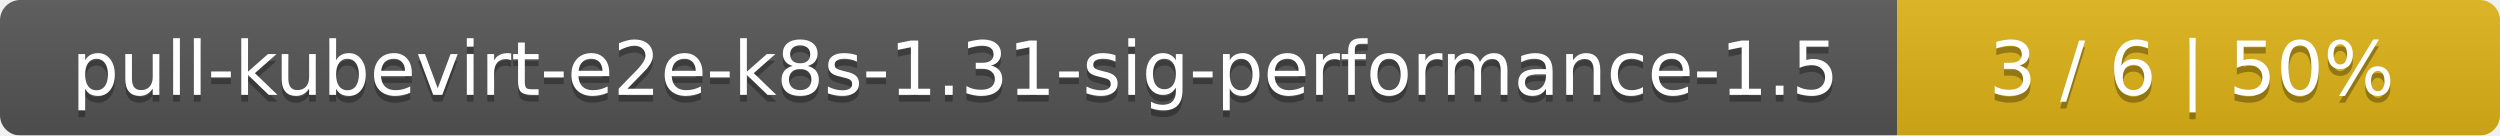
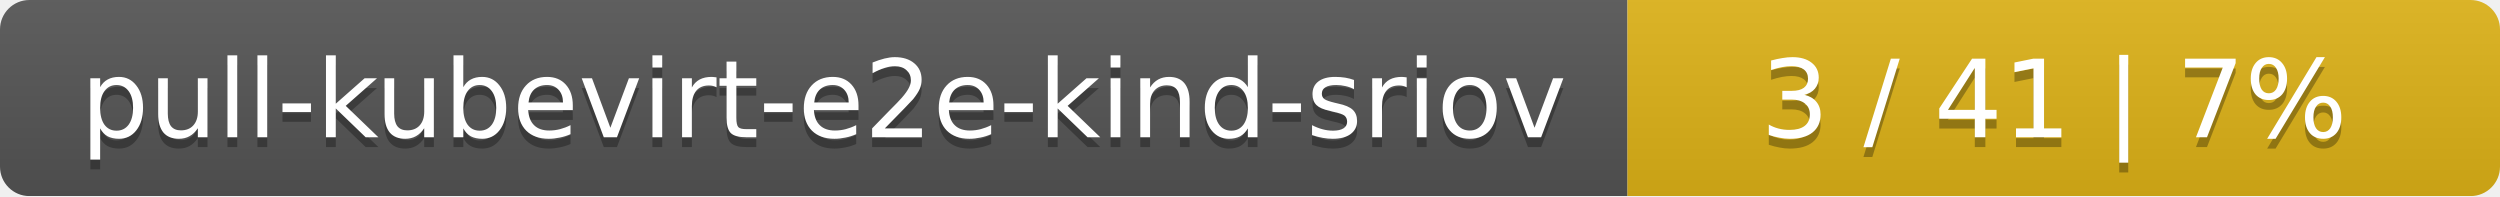
- <svg xmlns="http://www.w3.org/2000/svg" width="369" height="20">
+ <svg xmlns="http://www.w3.org/2000/svg" width="255" height="20">
  <linearGradient id="smooth" x2="0" y2="100%">
    <stop offset="0" stop-color="#bbb" stop-opacity=".1" />
    <stop offset="1" stop-opacity=".1" />
  </linearGradient>
  <mask id="round">
-     <rect width="369" height="20" rx="3" fill="#fff" />
+     <rect width="255" height="20" rx="3" fill="#fff" />
  </mask>
  <g mask="url(#round)">
-     <rect width="280" height="20" fill="#555" />
-     <rect x="280" width="89" height="20" fill="#dfb317" />
-     <rect width="369" height="20" fill="url(#smooth)" />
+     <rect width="166" height="20" fill="#555" />
+     <rect x="166" width="89" height="20" fill="#dfb317" />
+     <rect width="255" height="20" fill="url(#smooth)" />
  </g>
  <g fill="#fff" text-anchor="middle" font-family="DejaVu Sans,Verdana,Geneva,sans-serif" font-size="11">
-     <text x="141" y="15" fill="#010101" fill-opacity=".3">pull-kubevirt-e2e-k8s-1.31-sig-performance-1.5</text>
-     <text x="141" y="14">pull-kubevirt-e2e-k8s-1.31-sig-performance-1.5</text>
-     <text x="323.5" y="15" fill="#010101" fill-opacity=".3">3 / 6    |    50%</text>
-     <text x="323.5" y="14">3 / 6    |    50%</text>
+     <text x="84" y="15" fill="#010101" fill-opacity=".3">pull-kubevirt-e2e-kind-sriov</text>
+     <text x="84" y="14">pull-kubevirt-e2e-kind-sriov</text>
+     <text x="209.5" y="15" fill="#010101" fill-opacity=".3">3 / 41    |    7%</text>
+     <text x="209.5" y="14">3 / 41    |    7%</text>
  </g>
</svg>
